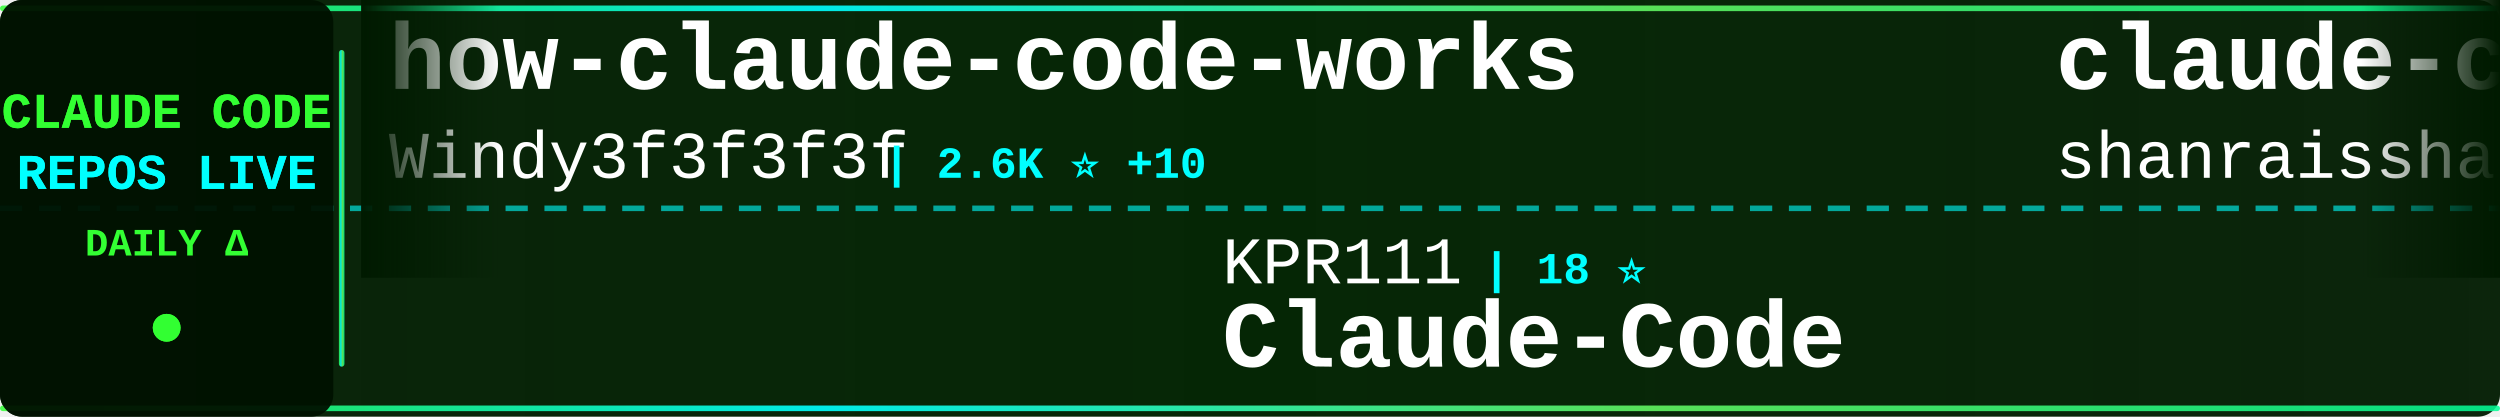
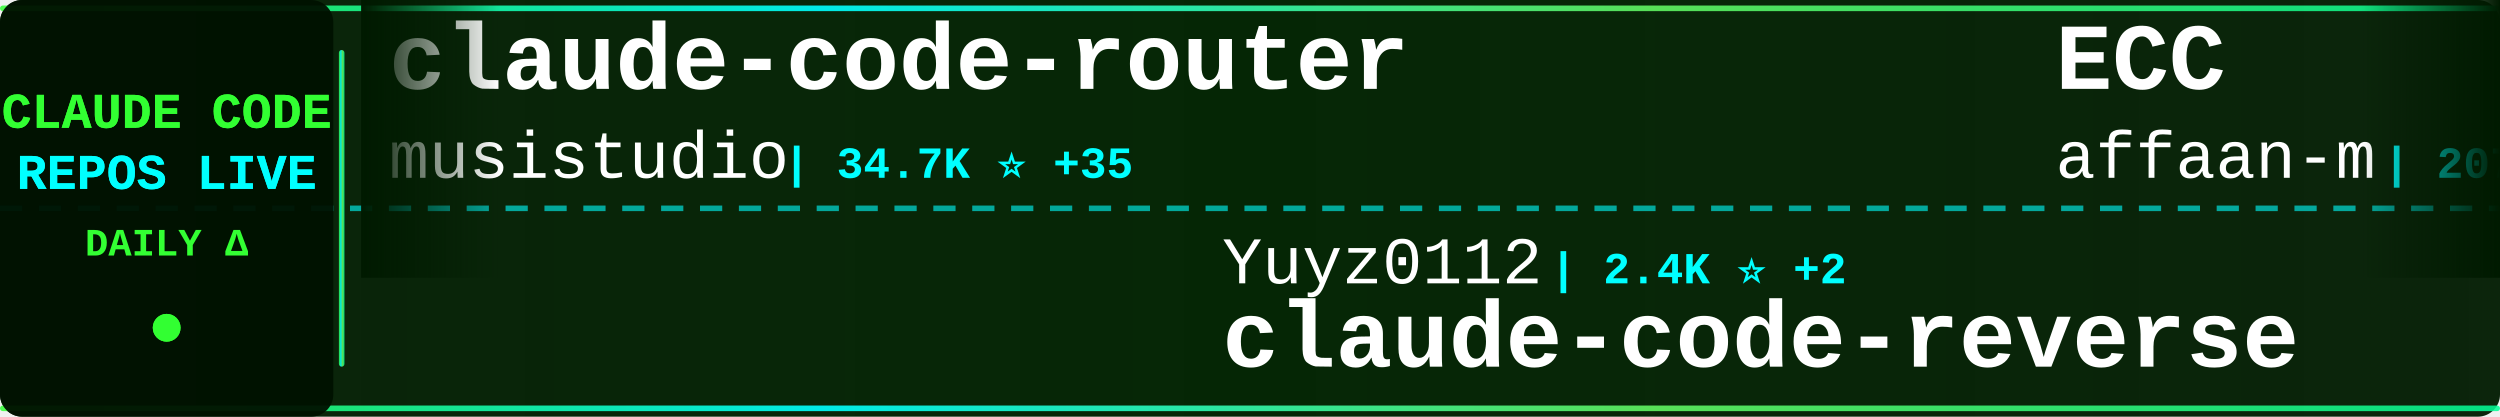
<svg xmlns="http://www.w3.org/2000/svg" width="900" height="150">
  <defs>
    <linearGradient id="tickerBg" x1="0%" y1="0%" x2="100%" y2="0%">
      <stop offset="0%" style="stop-color:#001a00;stop-opacity:0.95" />
      <stop offset="50%" style="stop-color:#002200;stop-opacity:0.98" />
      <stop offset="100%" style="stop-color:#001a00;stop-opacity:0.95" />
    </linearGradient>
    <linearGradient id="borderGrad" x1="0%" y1="0%" x2="100%" y2="0%">
      <stop offset="0%" style="stop-color:#33ff33;stop-opacity:0.85">
        <animate attributeName="stop-opacity" values="0.85;1;0.85" dur="2s" repeatCount="indefinite" />
      </stop>
      <stop offset="33%" style="stop-color:#00ffff;stop-opacity:0.9">
        <animate attributeName="stop-opacity" values="0.9;1;0.9" dur="2.2s" repeatCount="indefinite" />
      </stop>
      <stop offset="66%" style="stop-color:#66ff66;stop-opacity:0.85">
        <animate attributeName="stop-opacity" values="0.85;1;0.85" dur="1.8s" repeatCount="indefinite" />
      </stop>
      <stop offset="100%" style="stop-color:#00ff99;stop-opacity:0.85">
        <animate attributeName="stop-opacity" values="0.85;1;0.85" dur="2s" repeatCount="indefinite" />
      </stop>
    </linearGradient>
    <filter id="textGlow">
      <feGaussianBlur stdDeviation="0.1" result="coloredBlur" />
      <feMerge>
        <feMergeNode in="coloredBlur" />
        <feMergeNode in="SourceGraphic" />
      </feMerge>
    </filter>
    <filter id="metricGlow">
      <feGaussianBlur stdDeviation="0.2" result="coloredBlur" />
      <feMerge>
        <feMergeNode in="coloredBlur" />
        <feMergeNode in="SourceGraphic" />
      </feMerge>
    </filter>
    <linearGradient id="leftFade" x1="0%" y1="0%" x2="100%" y2="0%">
      <stop offset="0%" style="stop-color:#001a00;stop-opacity:1" />
      <stop offset="100%" style="stop-color:#001a00;stop-opacity:0" />
    </linearGradient>
    <linearGradient id="rightFade" x1="0%" y1="0%" x2="100%" y2="0%">
      <stop offset="0%" style="stop-color:#001a00;stop-opacity:0" />
      <stop offset="100%" style="stop-color:#001a00;stop-opacity:1" />
    </linearGradient>
  </defs>
  <rect width="900" height="150" fill="url(#tickerBg)" rx="8" />
  <rect x="0" y="2" width="900" height="2" fill="url(#borderGrad)" rx="1" />
  <rect x="0" y="146" width="900" height="2" fill="url(#borderGrad)" rx="1" />
  <line x1="0" y1="75" x2="900" y2="75" stroke="#00ffff" stroke-width="2" stroke-dasharray="8 6" opacity="0.6" />
  <rect x="0" y="0" width="120" height="150" fill="#001100" opacity="0.95" rx="8" />
  <text x="60" y="46" font-family="'Courier New', monospace" font-size="18" font-weight="bold" fill="#33ff33" text-anchor="middle" filter="url(#textGlow)">
    CLAUDE CODE
  </text>
  <text x="60" y="68" font-family="'Courier New', monospace" font-size="18" font-weight="bold" fill="#00ffff" text-anchor="middle" filter="url(#textGlow)">
    REPOS LIVE
  </text>
  <text x="60" y="92" font-family="'Courier New', monospace" font-size="14" font-weight="bold" fill="#33ff33" text-anchor="middle">
    DAILY Δ
  </text>
  <circle cx="60" cy="118" r="5" fill="#33ff33" filter="url(#metricGlow)">
    <animate attributeName="r" values="4;6;4" dur="1.5s" repeatCount="indefinite" />
    <animate attributeName="opacity" values="0.6;1;0.6" dur="1.5s" repeatCount="indefinite" />
  </circle>
  <rect x="122" y="18" width="2" height="114" fill="url(#borderGrad)" rx="1" />
  <clipPath id="tickerClip">
    <rect x="130" y="0" width="770" height="150" />
  </clipPath>
  <g clip-path="url(#tickerClip)">
    <g id="tickerItems">
      <animateTransform attributeName="transform" attributeType="XML" type="translate" from="0 0" to="-3000 0" dur="54s" repeatCount="indefinite" />
      <g transform="translate(0, 0)">
-         <text x="140" y="32" font-family="'Courier New', monospace" font-size="34" font-weight="bold" fill="#ffffff">how-claude-code-works</text>
-         <text x="140" y="64" font-family="'Courier New', monospace" font-size="24" font-weight="normal" fill="#ffffff" opacity="1.0">Windy3f3f3f3f</text>
-         <text x="318" y="64" font-family="'Courier New', monospace" font-size="16" font-weight="bold" fill="#00ffff"> | 2.6K ⭐ +10</text>
+         <text x="140" y="32" font-family="'Courier New', monospace" font-size="34" font-weight="bold" fill="#ffffff">claude-code-router</text>
+         <text x="140" y="64" font-family="'Courier New', monospace" font-size="24" font-weight="normal" fill="#ffffff" opacity="1.0">musistudio</text>
+         <text x="282" y="64" font-family="'Courier New', monospace" font-size="16" font-weight="bold" fill="#00ffff"> | 34.7K ⭐ +35</text>
      </g>
      <g transform="translate(300, 0)">
-         <text x="140" y="102" font-family="'Courier New', monospace" font-size="24" font-weight="normal" fill="#ffffff" opacity="1.0">KPR111</text>
-         <text x="234" y="102" font-family="'Courier New', monospace" font-size="16" font-weight="bold" fill="#00ffff"> | 18 ⭐</text>
-         <text x="140" y="132" font-family="'Courier New', monospace" font-size="34" font-weight="bold" fill="#ffffff">Claude-Code</text>
+         <text x="140" y="102" font-family="'Courier New', monospace" font-size="24" font-weight="normal" fill="#ffffff" opacity="1.0">Yuyz0112</text>
+         <text x="258" y="102" font-family="'Courier New', monospace" font-size="16" font-weight="bold" fill="#00ffff"> | 2.4K ⭐ +2</text>
+         <text x="140" y="132" font-family="'Courier New', monospace" font-size="34" font-weight="bold" fill="#ffffff">claude-code-reverse</text>
      </g>
      <g transform="translate(600, 0)">
-         <text x="140" y="32" font-family="'Courier New', monospace" font-size="34" font-weight="bold" fill="#ffffff">claude-code-best-practic...</text>
-         <text x="140" y="64" font-family="'Courier New', monospace" font-size="24" font-weight="normal" fill="#ffffff" opacity="1.0">shanraisshan</text>
-         <text x="306" y="64" font-family="'Courier New', monospace" font-size="16" font-weight="bold" fill="#00ffff"> | 56.4K ⭐ +176</text>
+         <text x="140" y="32" font-family="'Courier New', monospace" font-size="34" font-weight="bold" fill="#ffffff">ECC</text>
+         <text x="140" y="64" font-family="'Courier New', monospace" font-size="24" font-weight="normal" fill="#ffffff" opacity="1.0">affaan-m</text>
+         <text x="258" y="64" font-family="'Courier New', monospace" font-size="16" font-weight="bold" fill="#00ffff"> | 207.1K ⭐ +1.6K</text>
      </g>
      <g transform="translate(900, 0)">
-         <text x="140" y="102" font-family="'Courier New', monospace" font-size="24" font-weight="normal" fill="#ffffff" opacity="1.0">chauncygu</text>
-         <text x="270" y="102" font-family="'Courier New', monospace" font-size="16" font-weight="bold" fill="#00ffff"> | 2.6K ⭐ +3</text>
-         <text x="140" y="132" font-family="'Courier New', monospace" font-size="34" font-weight="bold" fill="#ffffff">collection-claude-code-s...</text>
+         <text x="140" y="102" font-family="'Courier New', monospace" font-size="24" font-weight="normal" fill="#ffffff" opacity="1.0">nicedreamzapp</text>
+         <text x="318" y="102" font-family="'Courier New', monospace" font-size="16" font-weight="bold" fill="#00ffff"> | 2.7K ⭐ +2</text>
+         <text x="140" y="132" font-family="'Courier New', monospace" font-size="34" font-weight="bold" fill="#ffffff">claude-code-local</text>
      </g>
      <g transform="translate(1200, 0)">
-         <text x="140" y="32" font-family="'Courier New', monospace" font-size="34" font-weight="bold" fill="#ffffff">claude-code-cli</text>
-         <text x="140" y="64" font-family="'Courier New', monospace" font-size="24" font-weight="normal" fill="#ffffff" opacity="1.0">huangserva</text>
-         <text x="282" y="64" font-family="'Courier New', monospace" font-size="16" font-weight="bold" fill="#00ffff"> | 597 ⭐ +2</text>
+         <text x="140" y="32" font-family="'Courier New', monospace" font-size="34" font-weight="bold" fill="#ffffff">claude-skills</text>
+         <text x="140" y="64" font-family="'Courier New', monospace" font-size="24" font-weight="normal" fill="#ffffff" opacity="1.0">alirezarezvani</text>
+         <text x="330" y="64" font-family="'Courier New', monospace" font-size="16" font-weight="bold" fill="#00ffff"> | 17.1K ⭐ +105</text>
      </g>
      <g transform="translate(1500, 0)">
-         <text x="140" y="102" font-family="'Courier New', monospace" font-size="24" font-weight="normal" fill="#ffffff" opacity="1.0">repowise-dev</text>
-         <text x="306" y="102" font-family="'Courier New', monospace" font-size="16" font-weight="bold" fill="#00ffff"> | 1.1K ⭐ +2</text>
-         <text x="140" y="132" font-family="'Courier New', monospace" font-size="34" font-weight="bold" fill="#ffffff">claude-code-prompts</text>
-       </g>
-       <g transform="translate(1800, 0)">
-         <text x="140" y="32" font-family="'Courier New', monospace" font-size="34" font-weight="bold" fill="#ffffff">claude-code-proxy</text>
-         <text x="140" y="64" font-family="'Courier New', monospace" font-size="24" font-weight="normal" fill="#ffffff" opacity="1.0">fuergaosi233</text>
-         <text x="306" y="64" font-family="'Courier New', monospace" font-size="16" font-weight="bold" fill="#00ffff"> | 2.6K ⭐ +3</text>
-       </g>
-       <g transform="translate(2100, 0)">
        <text x="140" y="102" font-family="'Courier New', monospace" font-size="24" font-weight="normal" fill="#ffffff" opacity="1.0">oboard</text>
        <text x="234" y="102" font-family="'Courier New', monospace" font-size="16" font-weight="bold" fill="#00ffff"> | 3.2K ⭐ +3</text>
        <text x="140" y="132" font-family="'Courier New', monospace" font-size="34" font-weight="bold" fill="#ffffff">claude-code-rev</text>
      </g>
+       <g transform="translate(1800, 0)">
+         <text x="140" y="32" font-family="'Courier New', monospace" font-size="34" font-weight="bold" fill="#ffffff">claude-code-tips</text>
+         <text x="140" y="64" font-family="'Courier New', monospace" font-size="24" font-weight="normal" fill="#ffffff" opacity="1.0">ykdojo</text>
+         <text x="234" y="64" font-family="'Courier New', monospace" font-size="16" font-weight="bold" fill="#00ffff"> | 8.6K ⭐ +11</text>
+       </g>
+       <g transform="translate(2100, 0)">
+         <text x="140" y="102" font-family="'Courier New', monospace" font-size="24" font-weight="normal" fill="#ffffff" opacity="1.0">huangserva</text>
+         <text x="282" y="102" font-family="'Courier New', monospace" font-size="16" font-weight="bold" fill="#00ffff"> | 597 ⭐ +2</text>
+         <text x="140" y="132" font-family="'Courier New', monospace" font-size="34" font-weight="bold" fill="#ffffff">claude-code-cli</text>
+       </g>
      <g transform="translate(2400, 0)">
-         <text x="140" y="32" font-family="'Courier New', monospace" font-size="34" font-weight="bold" fill="#ffffff">claude-code-rust</text>
-         <text x="140" y="64" font-family="'Courier New', monospace" font-size="24" font-weight="normal" fill="#ffffff" opacity="1.0">lorryjovens-hub</text>
-         <text x="342" y="64" font-family="'Courier New', monospace" font-size="16" font-weight="bold" fill="#00ffff"> | 1.6K ⭐ +1</text>
+         <text x="140" y="32" font-family="'Courier New', monospace" font-size="34" font-weight="bold" fill="#ffffff">claude-code-showcase</text>
+         <text x="140" y="64" font-family="'Courier New', monospace" font-size="24" font-weight="normal" fill="#ffffff" opacity="1.0">ChrisWiles</text>
+         <text x="282" y="64" font-family="'Courier New', monospace" font-size="16" font-weight="bold" fill="#00ffff"> | 5.9K ⭐ +2</text>
      </g>
      <g transform="translate(2700, 0)">
-         <text x="140" y="102" font-family="'Courier New', monospace" font-size="24" font-weight="normal" fill="#ffffff" opacity="1.0">lintsinghua</text>
-         <text x="294" y="102" font-family="'Courier New', monospace" font-size="16" font-weight="bold" fill="#00ffff"> | 3.5K ⭐ +13</text>
-         <text x="140" y="132" font-family="'Courier New', monospace" font-size="34" font-weight="bold" fill="#ffffff">claude-code-book</text>
+         <text x="140" y="102" font-family="'Courier New', monospace" font-size="24" font-weight="normal" fill="#ffffff" opacity="1.0">alejandrobalderas</text>
+         <text x="366" y="102" font-family="'Courier New', monospace" font-size="16" font-weight="bold" fill="#00ffff"> | 2.2K ⭐ +2</text>
+         <text x="140" y="132" font-family="'Courier New', monospace" font-size="34" font-weight="bold" fill="#ffffff">claude-code-from-source</text>
      </g>
      <g transform="translate(3000, 0)">
-         <text x="140" y="32" font-family="'Courier New', monospace" font-size="34" font-weight="bold" fill="#ffffff">how-claude-code-works</text>
-         <text x="140" y="64" font-family="'Courier New', monospace" font-size="24" font-weight="normal" fill="#ffffff" opacity="1.0">Windy3f3f3f3f</text>
-         <text x="318" y="64" font-family="'Courier New', monospace" font-size="16" font-weight="bold" fill="#00ffff"> | 2.6K ⭐ +10</text>
+         <text x="140" y="32" font-family="'Courier New', monospace" font-size="34" font-weight="bold" fill="#ffffff">claude-code-router</text>
+         <text x="140" y="64" font-family="'Courier New', monospace" font-size="24" font-weight="normal" fill="#ffffff" opacity="1.0">musistudio</text>
+         <text x="282" y="64" font-family="'Courier New', monospace" font-size="16" font-weight="bold" fill="#00ffff"> | 34.7K ⭐ +35</text>
      </g>
      <g transform="translate(3300, 0)">
-         <text x="140" y="102" font-family="'Courier New', monospace" font-size="24" font-weight="normal" fill="#ffffff" opacity="1.0">KPR111</text>
-         <text x="234" y="102" font-family="'Courier New', monospace" font-size="16" font-weight="bold" fill="#00ffff"> | 18 ⭐</text>
-         <text x="140" y="132" font-family="'Courier New', monospace" font-size="34" font-weight="bold" fill="#ffffff">Claude-Code</text>
+         <text x="140" y="102" font-family="'Courier New', monospace" font-size="24" font-weight="normal" fill="#ffffff" opacity="1.0">Yuyz0112</text>
+         <text x="258" y="102" font-family="'Courier New', monospace" font-size="16" font-weight="bold" fill="#00ffff"> | 2.4K ⭐ +2</text>
+         <text x="140" y="132" font-family="'Courier New', monospace" font-size="34" font-weight="bold" fill="#ffffff">claude-code-reverse</text>
      </g>
      <g transform="translate(3600, 0)">
-         <text x="140" y="32" font-family="'Courier New', monospace" font-size="34" font-weight="bold" fill="#ffffff">claude-code-best-practic...</text>
-         <text x="140" y="64" font-family="'Courier New', monospace" font-size="24" font-weight="normal" fill="#ffffff" opacity="1.0">shanraisshan</text>
-         <text x="306" y="64" font-family="'Courier New', monospace" font-size="16" font-weight="bold" fill="#00ffff"> | 56.4K ⭐ +176</text>
+         <text x="140" y="32" font-family="'Courier New', monospace" font-size="34" font-weight="bold" fill="#ffffff">ECC</text>
+         <text x="140" y="64" font-family="'Courier New', monospace" font-size="24" font-weight="normal" fill="#ffffff" opacity="1.0">affaan-m</text>
+         <text x="258" y="64" font-family="'Courier New', monospace" font-size="16" font-weight="bold" fill="#00ffff"> | 207.1K ⭐ +1.6K</text>
      </g>
      <g transform="translate(3900, 0)">
-         <text x="140" y="102" font-family="'Courier New', monospace" font-size="24" font-weight="normal" fill="#ffffff" opacity="1.0">chauncygu</text>
-         <text x="270" y="102" font-family="'Courier New', monospace" font-size="16" font-weight="bold" fill="#00ffff"> | 2.6K ⭐ +3</text>
-         <text x="140" y="132" font-family="'Courier New', monospace" font-size="34" font-weight="bold" fill="#ffffff">collection-claude-code-s...</text>
+         <text x="140" y="102" font-family="'Courier New', monospace" font-size="24" font-weight="normal" fill="#ffffff" opacity="1.0">nicedreamzapp</text>
+         <text x="318" y="102" font-family="'Courier New', monospace" font-size="16" font-weight="bold" fill="#00ffff"> | 2.7K ⭐ +2</text>
+         <text x="140" y="132" font-family="'Courier New', monospace" font-size="34" font-weight="bold" fill="#ffffff">claude-code-local</text>
      </g>
    </g>
  </g>
  <rect x="130" y="0" width="50" height="100" fill="url(#leftFade)" />
  <rect x="850" y="0" width="50" height="100" fill="url(#rightFade)" />
</svg>
